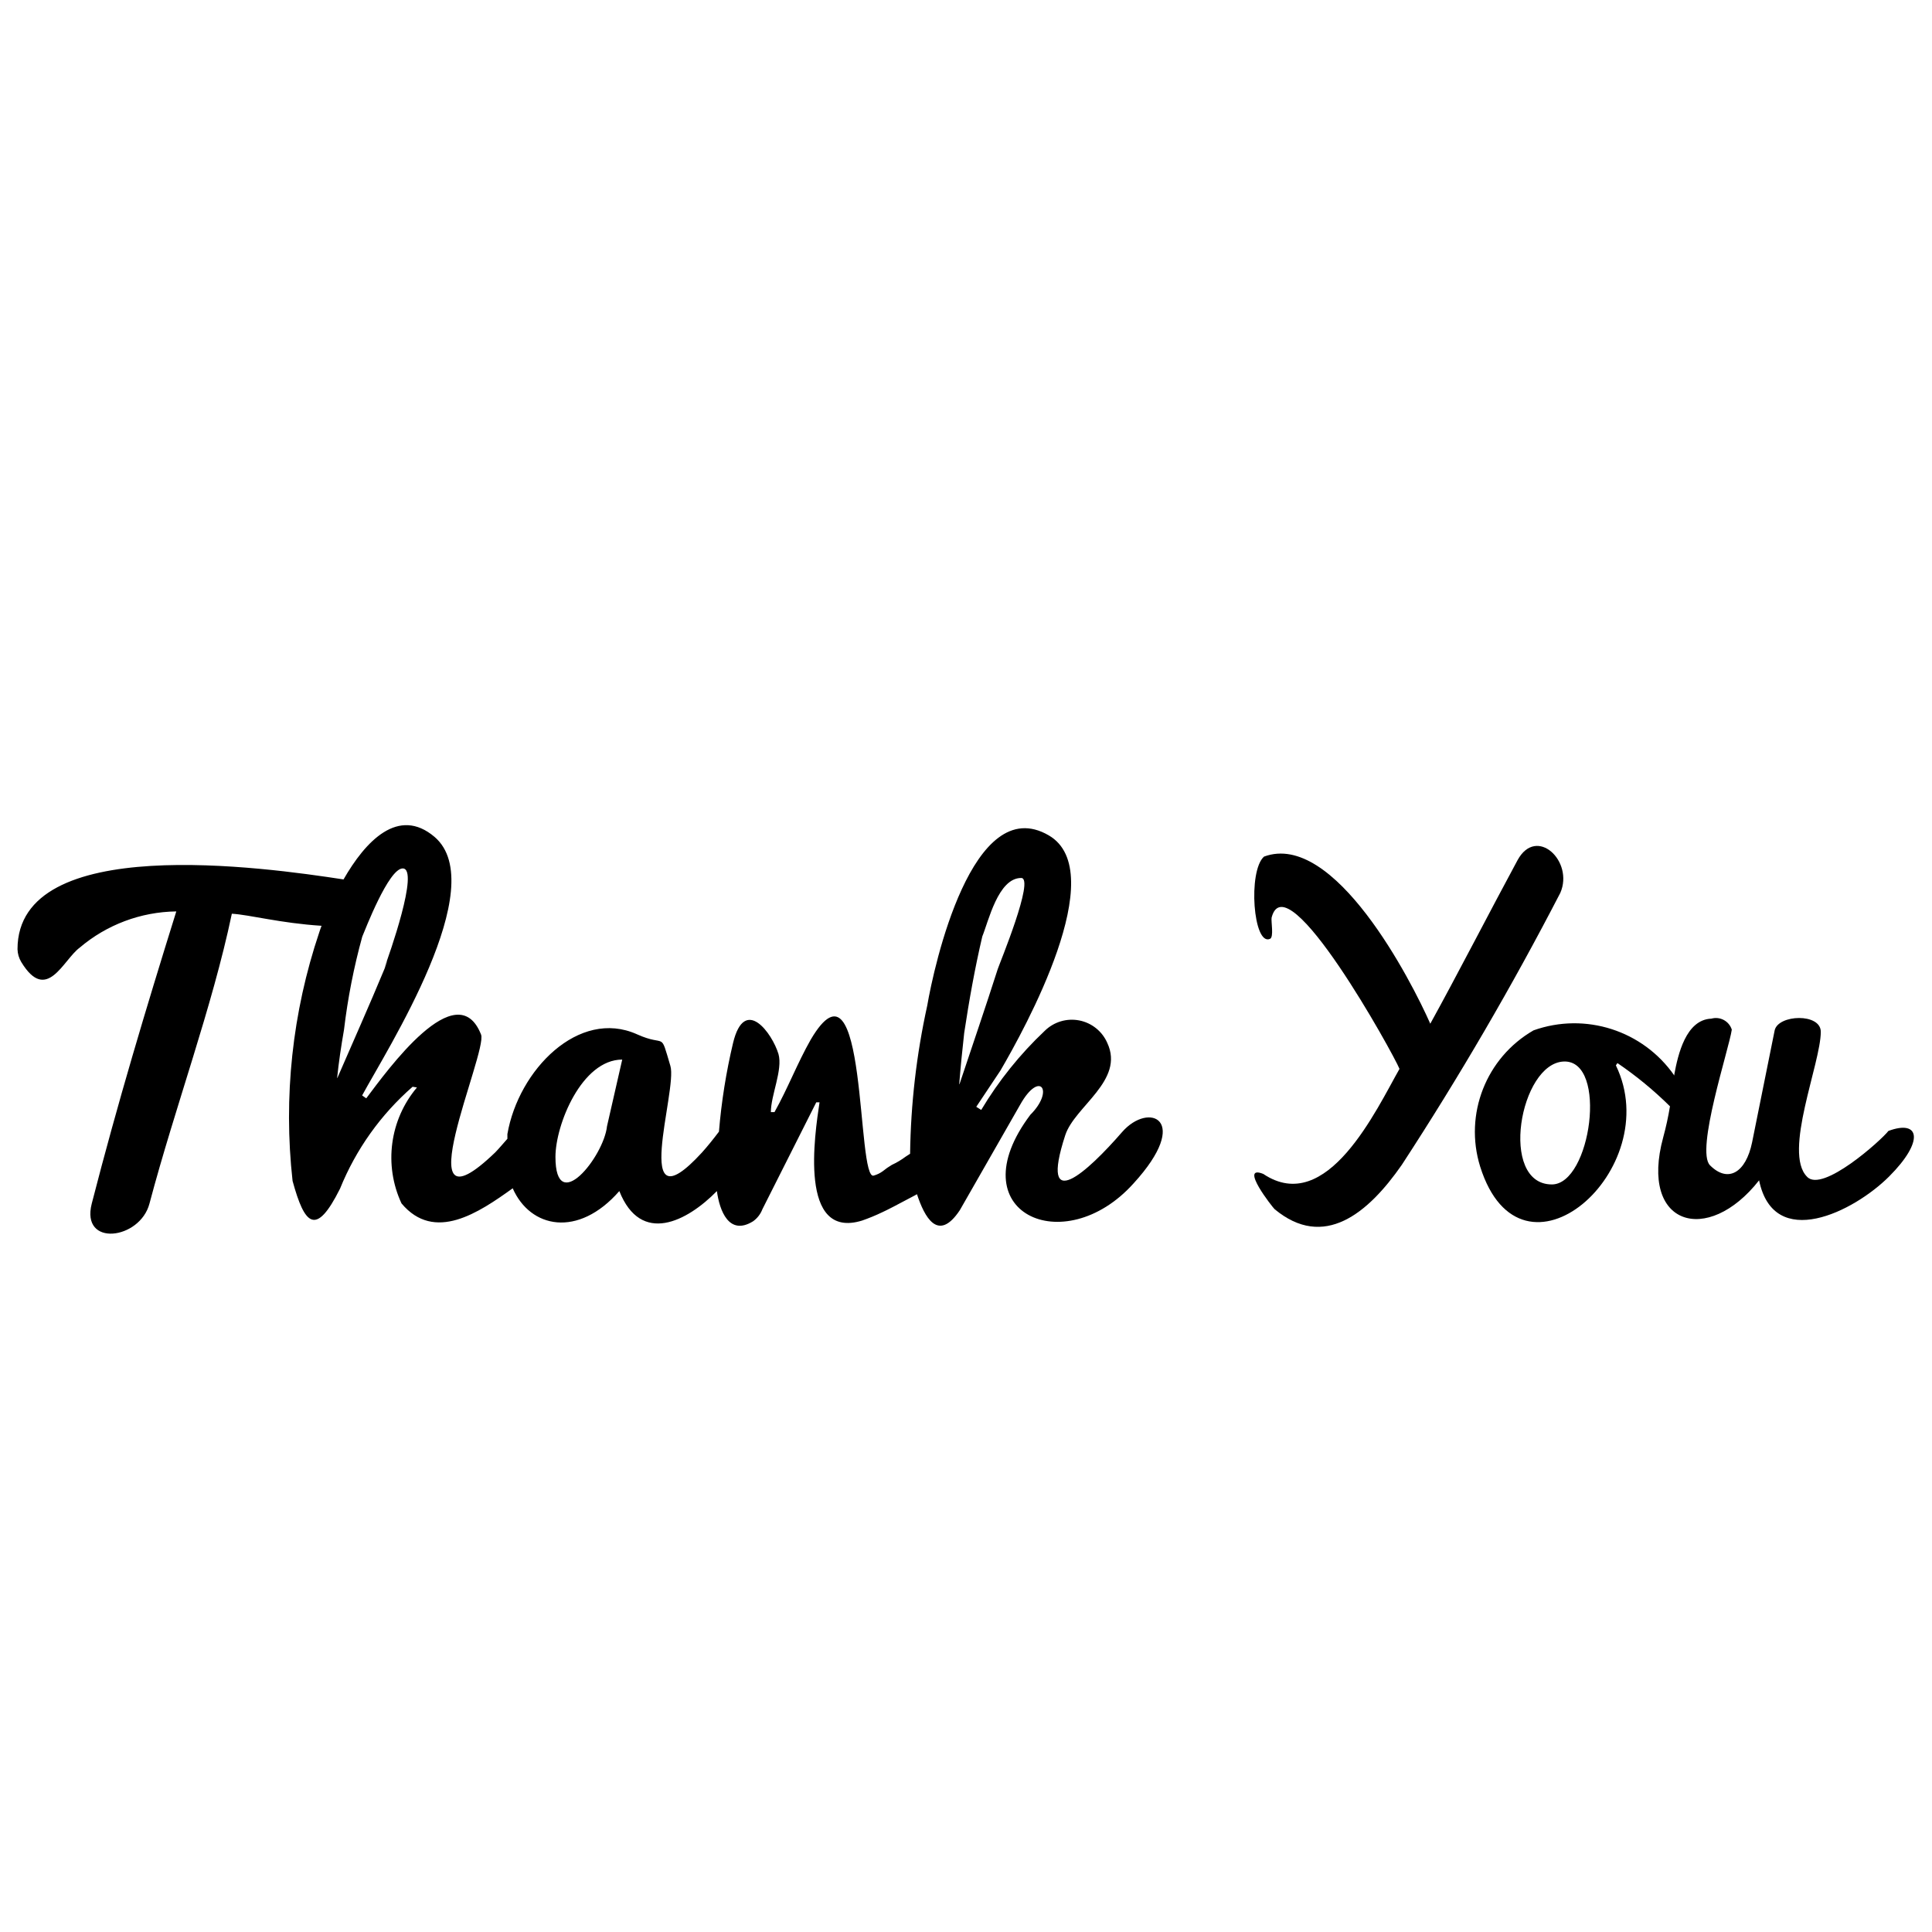
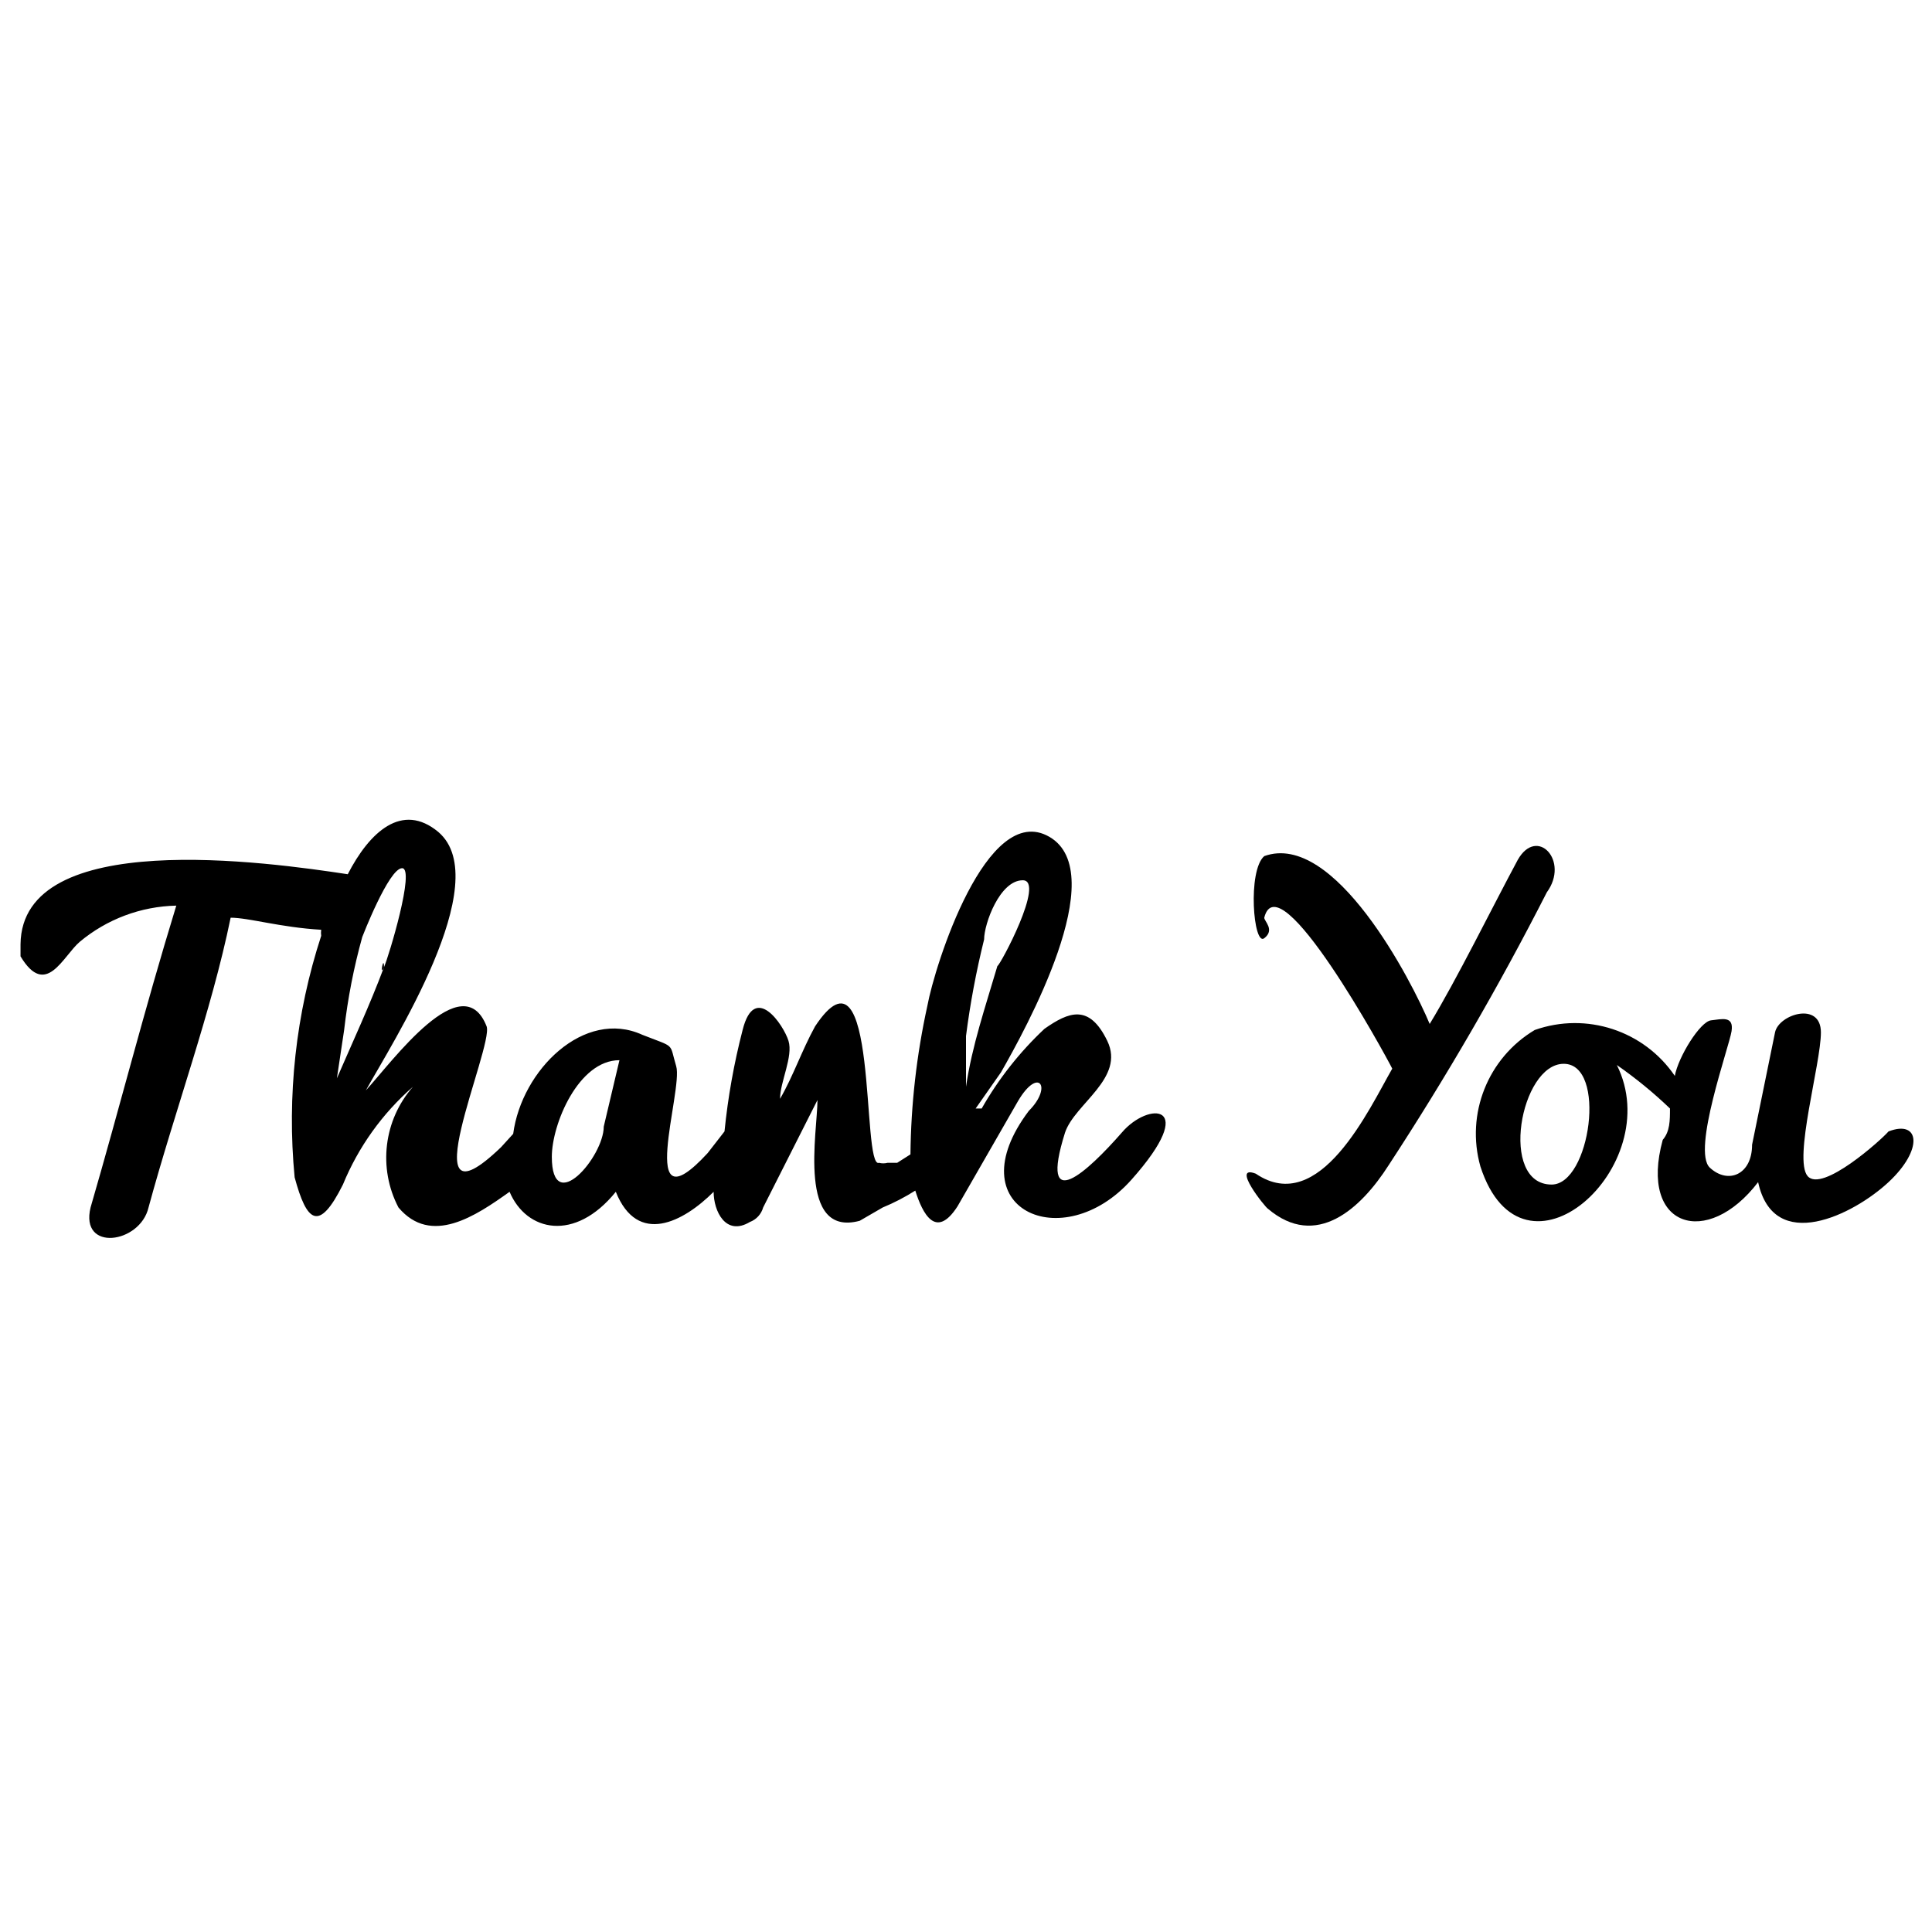
<svg xmlns="http://www.w3.org/2000/svg" viewBox="0 0 16 16">
  <g id="Layer_1" data-name="Layer 1">
-     <path d="M3.183,8.013l0,.011Z" />
-     <path d="M9.292,9.376c-.283.326-.69.7-.47.025.078-.239.494-.452.348-.764a.32.32,0,0,0-.518-.1,3.057,3.057,0,0,0-.526.655l-.041-.026.2-.3c.2-.342.921-1.646.4-1.948-.633-.368-.951,1.087-1.006,1.41a6.076,6.076,0,0,0-.142,1.227L7.5,9.579a.632.632,0,0,1-.114.068A.6.6,0,0,0,7.31,9.7a.233.233,0,0,1-.072.035c-.149.066-.049-1.933-.524-1.125-.11.193-.188.4-.3.6H6.384c0-.141.1-.35.063-.481-.051-.17-.28-.489-.376-.092a4.939,4.939,0,0,0-.117.735c-.047.062-.095.122-.141.173-.6.653-.2-.516-.261-.717-.089-.3-.03-.151-.278-.263-.48-.215-.98.295-1.072.827,0,.014,0,.026,0,.039-.034.038-.068.079-.1.112-.779.75-.061-.831-.118-.975-.2-.508-.779.3-.951.528l-.034-.024c.208-.384,1.073-1.735.6-2.141-.3-.255-.573.036-.754.352-.654-.1-2.7-.391-2.7.578,0-.02,0-.062,0,0,0,.011,0,.009,0,0a.219.219,0,0,0,.031.106c.211.347.346-.017.484-.119a1.259,1.259,0,0,1,.8-.3c-.256.821-.485,1.584-.7,2.419-.094.364.4.3.478,0,.214-.807.518-1.619.682-2.4.15.009.4.078.743.1-.006.017-.015.039-.019.054A4.784,4.784,0,0,0,2.423,9.78c.1.366.193.464.393.064A2.231,2.231,0,0,1,3.417,9l.036.006a.9.9,0,0,0-.128.96c.273.326.641.076.921-.125.145.33.541.414.883.023.179.451.562.251.808,0,.022.162.1.374.3.25a.219.219,0,0,0,.077-.1l.446-.885h.027c-.039.262-.176,1.143.353.979a1.621,1.621,0,0,0,.165-.068c.036-.016.127-.063.271-.14l.018-.01c.061.185.173.406.355.132l.5-.874c.162-.289.286-.117.084.084-.608.808.277,1.212.855.568C9.873,9.269,9.514,9.12,9.292,9.376Zm-6.5-.449c.013-.129.033-.261.057-.4A5.207,5.207,0,0,1,3,7.757c.022-.051.218-.565.335-.565.142,0-.116.728-.151.821.015-.037.044-.111,0,.011C3.058,8.328,2.924,8.627,2.794,8.927Zm2.235.4C5,9.58,4.6,10.077,4.6,9.581c0-.267.218-.806.553-.806Zm2.917-.35c.011-.139.025-.279.041-.422.041-.271.088-.535.15-.8.051-.124.131-.484.322-.484.115,0-.18.71-.194.754C8.161,8.344,8.052,8.661,7.946,8.979Z" />
-     <path d="M12.568,7.123c-.208.384-.511.972-.723,1.355-.156-.354-.795-1.6-1.377-1.384-.135.12-.089.744.05.681.033-.015.007-.145.013-.176.123-.477,1.012,1.135,1.059,1.253-.189.332-.6,1.224-1.128.87-.207-.083.081.282.094.292.407.338.772.037,1.053-.367a25.865,25.865,0,0,0,1.313-2.253C13.036,7.133,12.725,6.836,12.568,7.123Z" />
-     <path d="M15.639,9.366c-.059.077-.548.516-.674.379-.2-.2.114-.939.114-1.2,0-.157-.353-.144-.382-.012l-.187.928c-.052.252-.2.338-.348.19-.123-.12.158-.967.18-1.124a.138.138,0,0,0-.169-.091c-.212.008-.277.3-.307.461v.01A1.008,1.008,0,0,0,12.7,8.533a.97.97,0,0,0-.442,1.128c.341,1.084,1.543.025,1.124-.838l.013-.019a3.1,3.1,0,0,1,.435.358,2.517,2.517,0,0,1-.056.257c-.2.733.367.9.794.356.122.591.784.261,1.077-.032S15.9,9.269,15.639,9.366Zm-2.787.443c-.442,0-.266-1.007.1-1.018S13.175,9.809,12.852,9.809Z" />
+     <path d="M3.18,8s0,0,0,0Z" />
+     <path d="M9.29,9.38c-.28.32-.69.7-.47,0,.08-.24.5-.45.35-.76s-.32-.24-.52-.1a2.81,2.81,0,0,0-.52.66l-.05,0,.21-.3c.2-.35.92-1.65.4-1.95S7.74,8,7.68,8.33a6,6,0,0,0-.14,1.23l0,0-.11.07-.08,0a.14.14,0,0,1-.07,0c-.15.06,0-1.93-.53-1.13-.11.2-.18.41-.29.6h0c0-.14.11-.35.07-.48s-.28-.49-.38-.09A5.56,5.56,0,0,0,6,9.37l-.14.18c-.6.65-.2-.52-.26-.72s0-.15-.28-.26c-.48-.22-1,.29-1.07.82v0l-.1.11c-.78.75-.06-.83-.12-1-.2-.51-.78.29-1,.53l0,0c.21-.38,1.08-1.73.6-2.14-.3-.25-.57,0-.75.35-.66-.1-2.7-.39-2.71.58h0l0,.1c.21.35.35,0,.49-.12a1.29,1.29,0,0,1,.8-.3C1.19,8.38,1,9.14.75,10c-.09.37.41.3.48,0,.22-.81.52-1.62.68-2.4.15,0,.41.08.75.1a.17.17,0,0,0,0,.05,4.93,4.93,0,0,0-.22,2c.1.37.2.46.4.06A2.17,2.17,0,0,1,3.42,9h0a.89.89,0,0,0-.12,1c.27.32.64.07.92-.13.14.33.54.42.88,0,.18.45.56.25.81,0,0,.16.1.37.3.25A.18.18,0,0,0,6.32,10l.45-.89h0c0,.26-.17,1.14.35,1L7.31,10a1.75,1.75,0,0,0,.27-.14h0c.06.19.17.41.35.13l.5-.87c.17-.29.29-.12.09.08-.61.81.28,1.21.85.57S9.51,9.12,9.29,9.38Zm-6.5-.45.06-.4A5,5,0,0,1,3,7.76s.22-.57.33-.57-.11.73-.15.82,0-.11,0,0C3.06,8.33,2.92,8.63,2.79,8.93ZM5,9.33c0,.25-.43.75-.43.25,0-.27.22-.8.56-.8ZM8,9c0-.14,0-.28,0-.42a7.05,7.05,0,0,1,.15-.8c0-.13.13-.49.32-.49S8.28,8,8.26,8C8.16,8.34,8.05,8.66,8,9Z" />
+     <path d="M12.57,7.12c-.21.39-.51,1-.73,1.36-.15-.36-.79-1.6-1.37-1.39-.14.12-.09.75,0,.68s0-.14,0-.17c.12-.48,1,1.13,1.06,1.25-.19.33-.6,1.23-1.13.87-.21-.08.08.28.1.29.4.34.77,0,1-.36a24.2,24.2,0,0,0,1.31-2.26C13,7.13,12.73,6.84,12.57,7.12Z" />
+     <path d="M15.64,9.37c-.06.07-.55.51-.67.37s.11-.93.11-1.19-.35-.15-.38,0l-.19.93c0,.25-.2.33-.35.19s.16-1,.18-1.13-.08-.1-.17-.09-.27.3-.3.46h0a1,1,0,0,0-1.16-.38,1,1,0,0,0-.45,1.13c.35,1.08,1.55,0,1.13-.84v0a3.65,3.65,0,0,1,.44.36c0,.1,0,.19-.06.26-.2.73.37.9.79.35.13.6.79.27,1.08,0S15.9,9.27,15.64,9.37Zm-2.79.44c-.44,0-.26-1,.1-1S13.17,9.81,12.85,9.81Z" />
  </g>
</svg>
